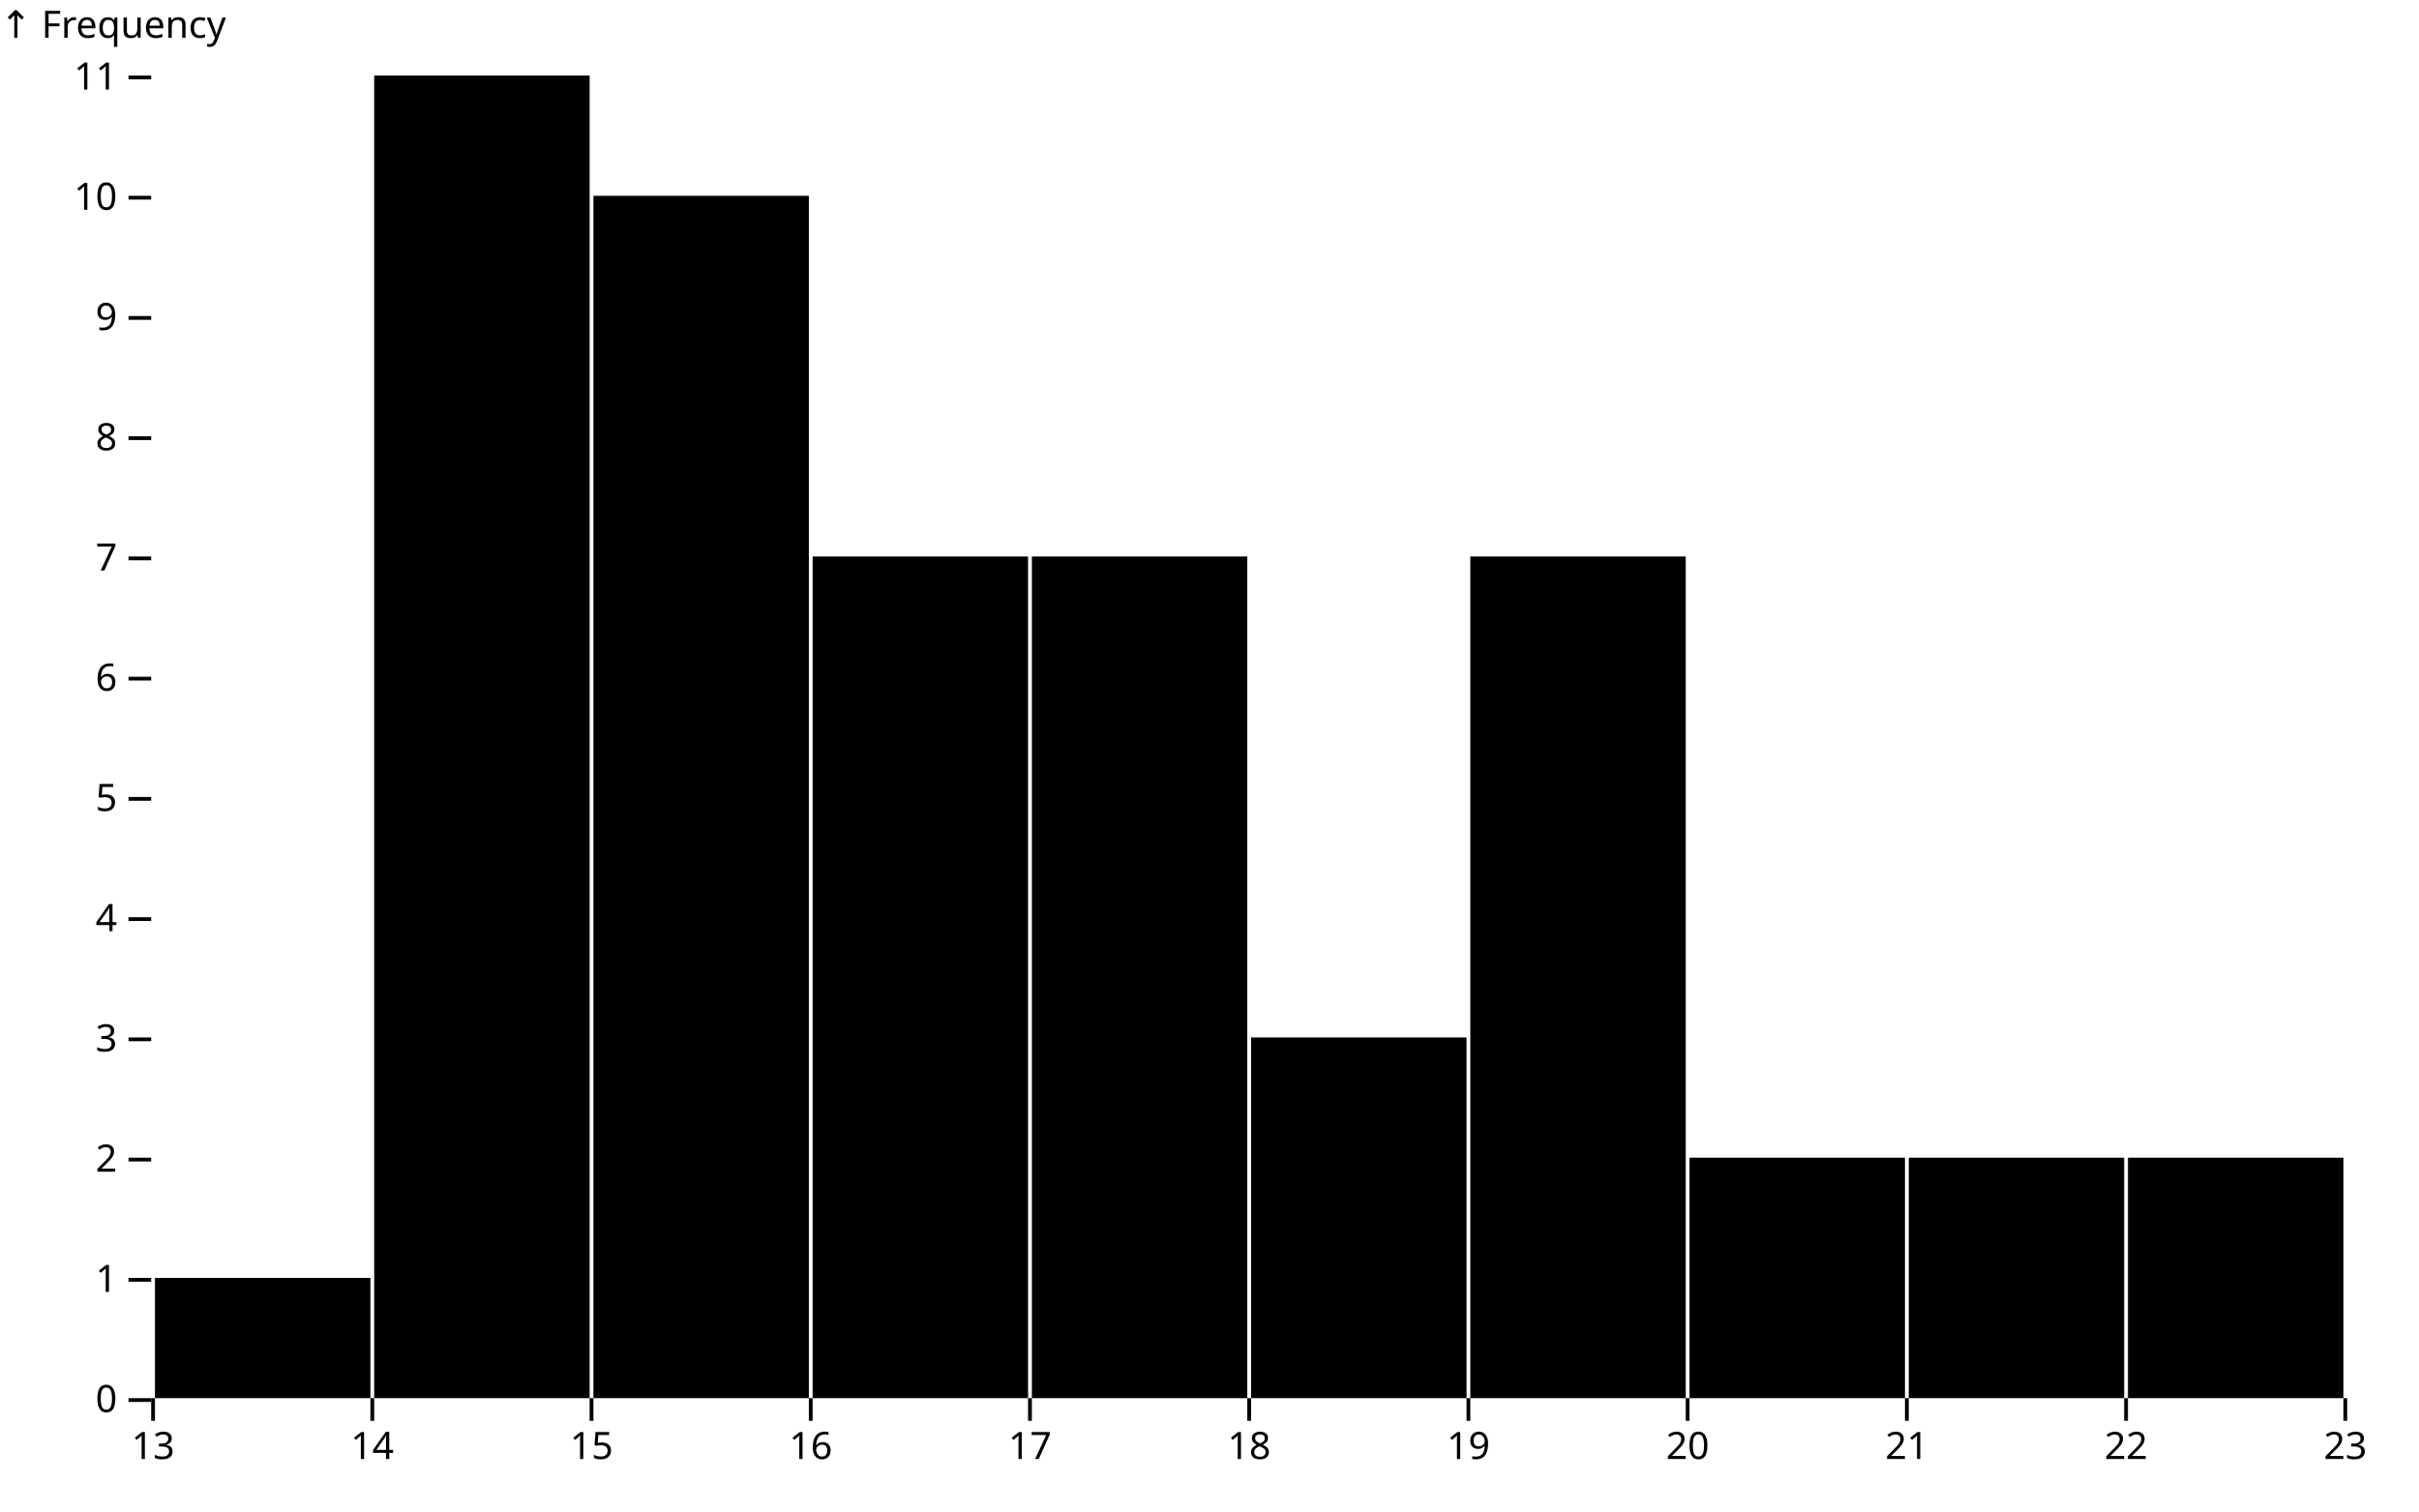
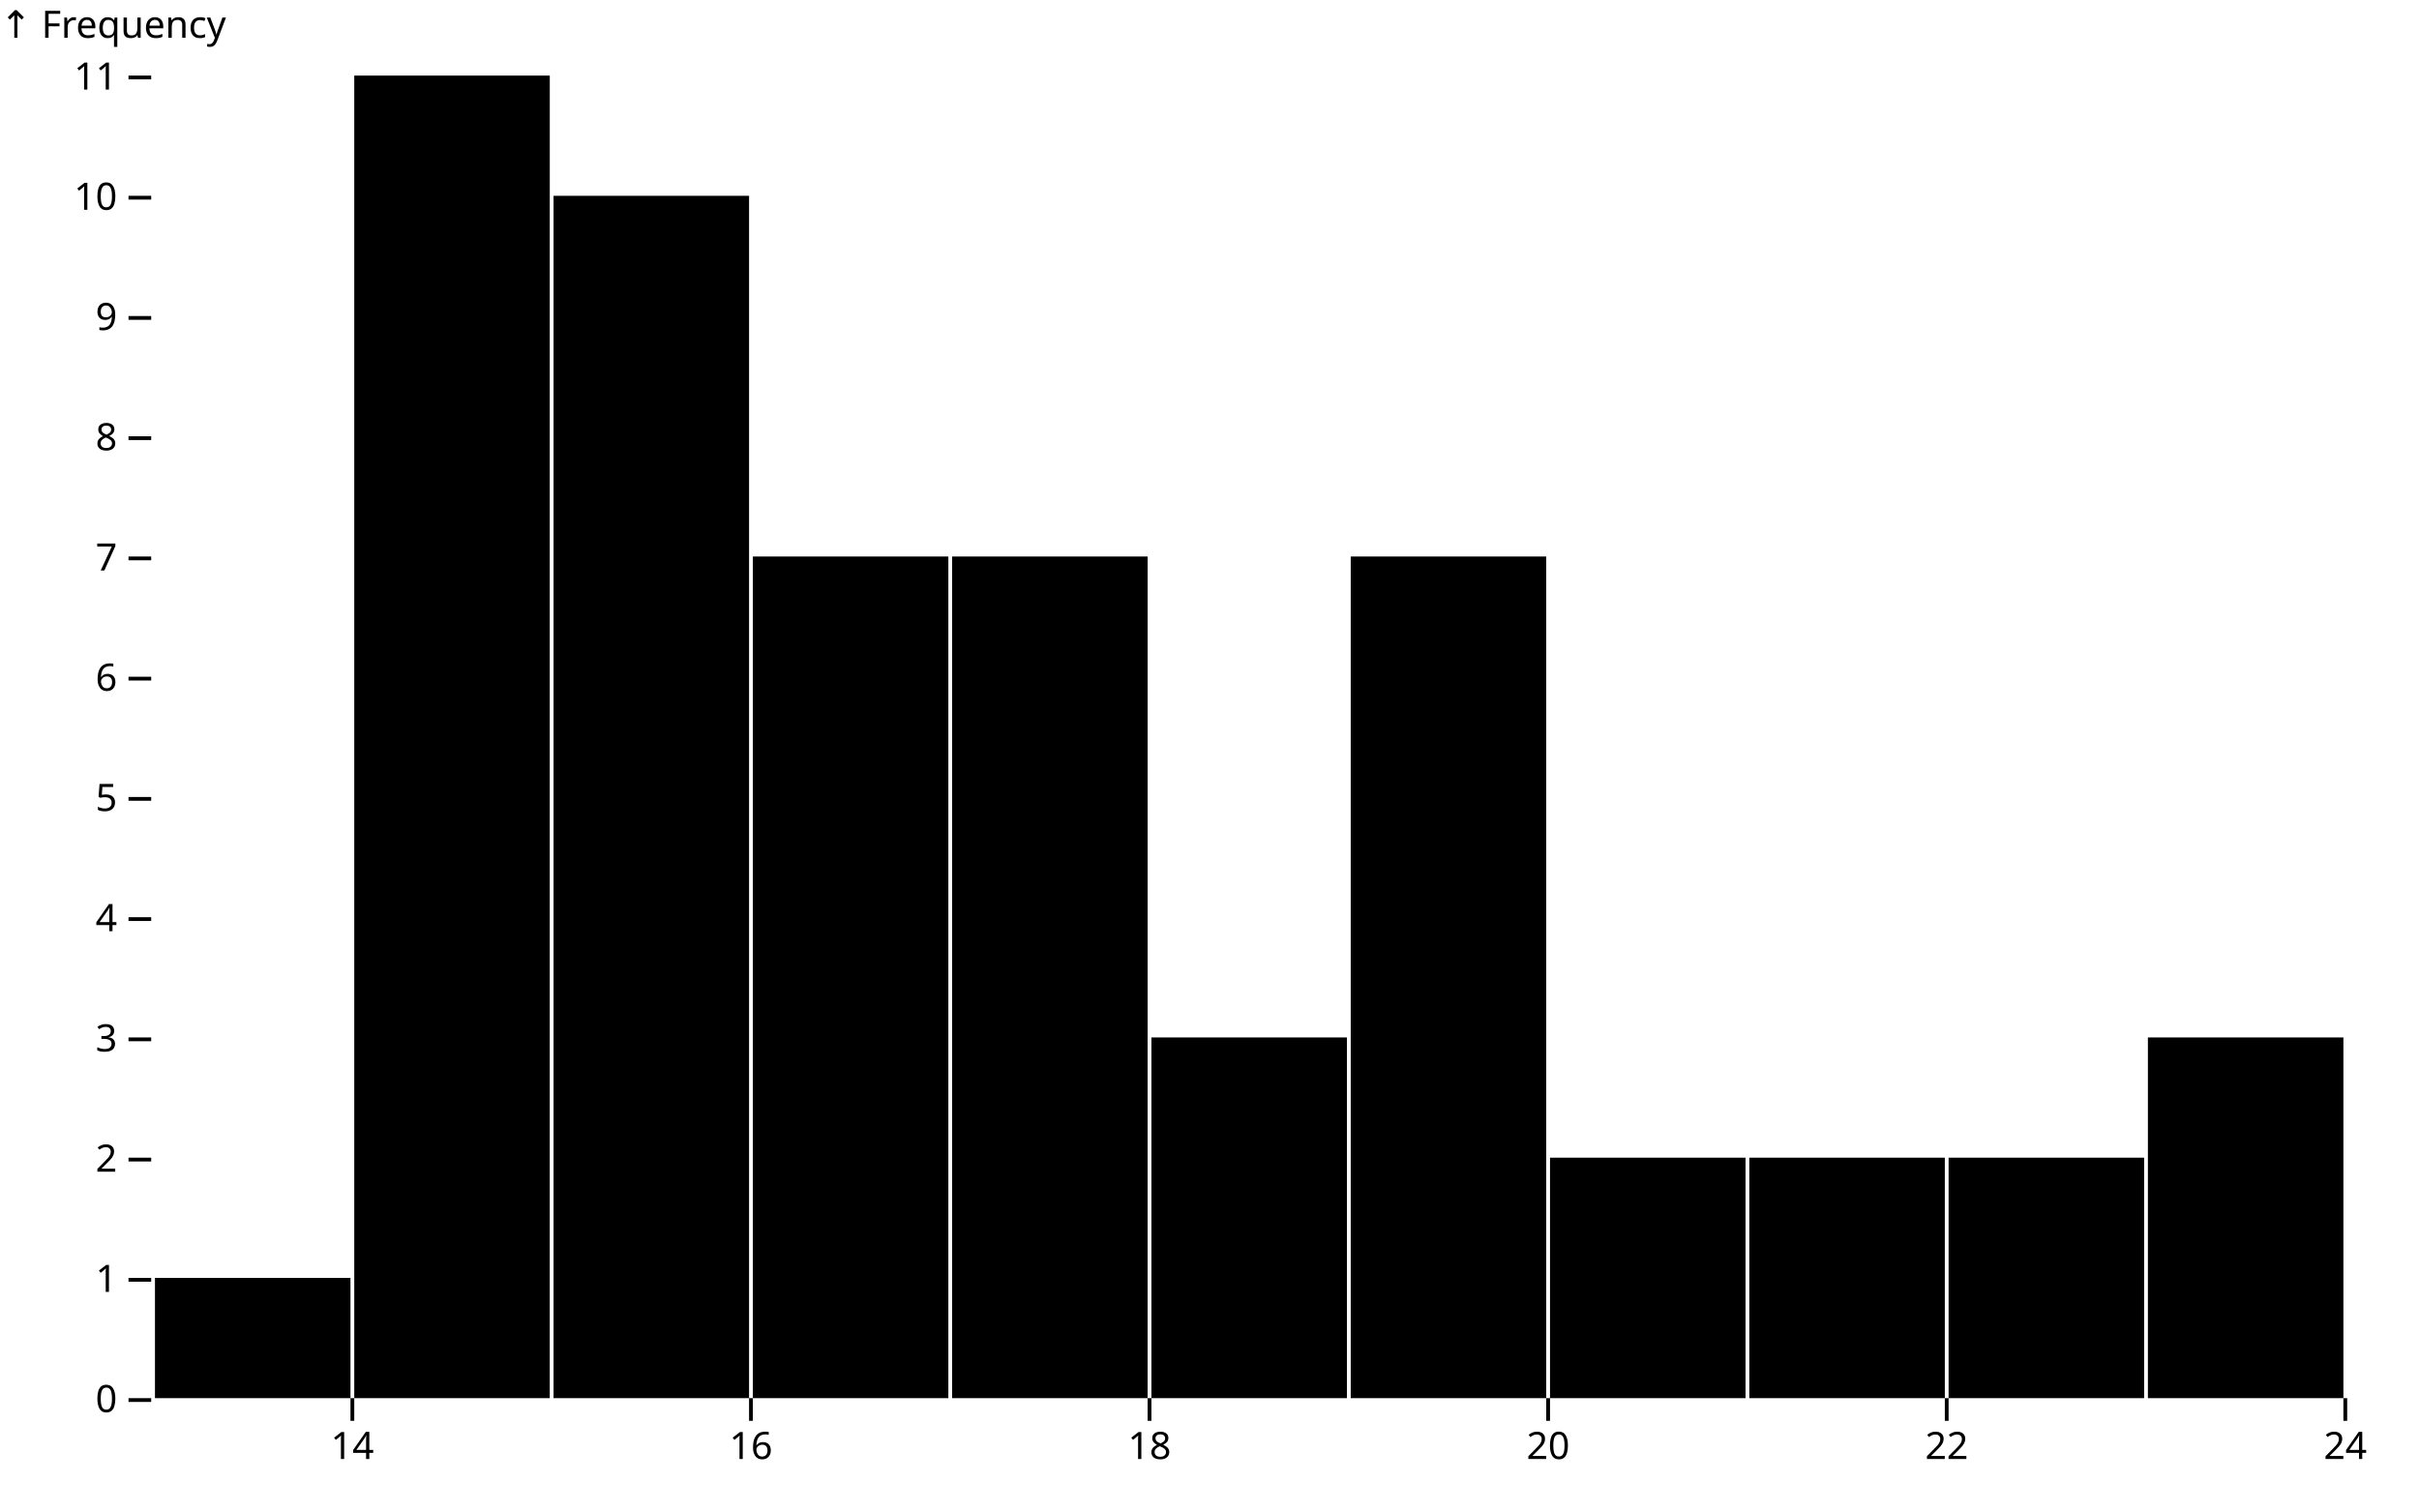
<svg xmlns="http://www.w3.org/2000/svg" class="plot" fill="currentColor" font-family="system-ui, sans-serif" font-size="10" text-anchor="middle" width="640" height="400" viewBox="0 0 640 400">
  <style>
    .plot {
      display: block;
      background: white;
      height: auto;
      height: intrinsic;
      max-width: 100%;
    }

    .plot text,
    .plot tspan {
      white-space: pre;
    }
  </style>
  <g aria-label="y-axis" aria-description="↑ Frequency" transform="translate(40,0)" fill="none" text-anchor="end" font-variant="tabular-nums">
    <g class="tick" opacity="1" transform="translate(0,370.5)">
      <line stroke="currentColor" x2="-6" />
      <text fill="currentColor" x="-9" dy="0.32em">0</text>
    </g>
    <g class="tick" opacity="1" transform="translate(0,338.6818)">
      <line stroke="currentColor" x2="-6" />
      <text fill="currentColor" x="-9" dy="0.32em">1</text>
    </g>
    <g class="tick" opacity="1" transform="translate(0,306.8636)">
      <line stroke="currentColor" x2="-6" />
      <text fill="currentColor" x="-9" dy="0.32em">2</text>
    </g>
    <g class="tick" opacity="1" transform="translate(0,275.0455)">
      <line stroke="currentColor" x2="-6" />
      <text fill="currentColor" x="-9" dy="0.32em">3</text>
    </g>
    <g class="tick" opacity="1" transform="translate(0,243.2273)">
      <line stroke="currentColor" x2="-6" />
      <text fill="currentColor" x="-9" dy="0.32em">4</text>
    </g>
    <g class="tick" opacity="1" transform="translate(0,211.4091)">
      <line stroke="currentColor" x2="-6" />
      <text fill="currentColor" x="-9" dy="0.32em">5</text>
    </g>
    <g class="tick" opacity="1" transform="translate(0,179.5909)">
      <line stroke="currentColor" x2="-6" />
      <text fill="currentColor" x="-9" dy="0.32em">6</text>
    </g>
    <g class="tick" opacity="1" transform="translate(0,147.7727)">
      <line stroke="currentColor" x2="-6" />
      <text fill="currentColor" x="-9" dy="0.32em">7</text>
    </g>
    <g class="tick" opacity="1" transform="translate(0,115.9545)">
      <line stroke="currentColor" x2="-6" />
      <text fill="currentColor" x="-9" dy="0.32em">8</text>
    </g>
    <g class="tick" opacity="1" transform="translate(0,84.13636)">
      <line stroke="currentColor" x2="-6" />
      <text fill="currentColor" x="-9" dy="0.32em">9</text>
    </g>
    <g class="tick" opacity="1" transform="translate(0,52.31818)">
      <line stroke="currentColor" x2="-6" />
      <text fill="currentColor" x="-9" dy="0.32em">10</text>
    </g>
    <g class="tick" opacity="1" transform="translate(0,20.5)">
      <line stroke="currentColor" x2="-6" />
      <text fill="currentColor" x="-9" dy="0.32em">11</text>
    </g>
    <text fill="currentColor" font-variant="normal" transform="translate(-40,20)" dy="-1em" text-anchor="start">↑ Frequency</text>
  </g>
  <g aria-label="x-axis" transform="translate(0,370)" fill="none" text-anchor="middle" font-variant="tabular-nums">
-     <g class="tick" opacity="1" transform="translate(40.5,0)">
-       <line stroke="currentColor" y2="6" />
-       <text fill="currentColor" y="9" dy="0.71em">13</text>
-     </g>
-     <g class="tick" opacity="1" transform="translate(98.5,0)">
+     <g class="tick" opacity="1" transform="translate(93.22727,0)">
      <line stroke="currentColor" y2="6" />
      <text fill="currentColor" y="9" dy="0.71em">14</text>
    </g>
-     <g class="tick" opacity="1" transform="translate(156.5,0)">
-       <line stroke="currentColor" y2="6" />
-       <text fill="currentColor" y="9" dy="0.71em">15</text>
-     </g>
-     <g class="tick" opacity="1" transform="translate(214.5,0)">
+     <g class="tick" opacity="1" transform="translate(198.6818,0)">
      <line stroke="currentColor" y2="6" />
      <text fill="currentColor" y="9" dy="0.71em">16</text>
    </g>
-     <g class="tick" opacity="1" transform="translate(272.5,0)">
-       <line stroke="currentColor" y2="6" />
-       <text fill="currentColor" y="9" dy="0.71em">17</text>
-     </g>
-     <g class="tick" opacity="1" transform="translate(330.5,0)">
+     <g class="tick" opacity="1" transform="translate(304.1364,0)">
      <line stroke="currentColor" y2="6" />
      <text fill="currentColor" y="9" dy="0.71em">18</text>
    </g>
-     <g class="tick" opacity="1" transform="translate(388.5,0)">
-       <line stroke="currentColor" y2="6" />
-       <text fill="currentColor" y="9" dy="0.71em">19</text>
-     </g>
-     <g class="tick" opacity="1" transform="translate(446.5,0)">
+     <g class="tick" opacity="1" transform="translate(409.5909,0)">
      <line stroke="currentColor" y2="6" />
      <text fill="currentColor" y="9" dy="0.71em">20</text>
    </g>
-     <g class="tick" opacity="1" transform="translate(504.5,0)">
-       <line stroke="currentColor" y2="6" />
-       <text fill="currentColor" y="9" dy="0.71em">21</text>
-     </g>
-     <g class="tick" opacity="1" transform="translate(562.5,0)">
+     <g class="tick" opacity="1" transform="translate(515.0455,0)">
      <line stroke="currentColor" y2="6" />
      <text fill="currentColor" y="9" dy="0.71em">22</text>
    </g>
    <g class="tick" opacity="1" transform="translate(620.5,0)">
      <line stroke="currentColor" y2="6" />
-       <text fill="currentColor" y="9" dy="0.71em">23</text>
+       <text fill="currentColor" y="9" dy="0.71em">24</text>
    </g>
  </g>
  <g aria-label="rect">
-     <rect x="41" y="338.182" width="57" height="31.818" />
-     <rect x="99" y="20" width="57" height="350" />
-     <rect x="157" y="51.818" width="57" height="318.182" />
-     <rect x="215" y="147.273" width="57" height="222.727" />
-     <rect x="273" y="147.273" width="57" height="222.727" />
-     <rect x="331" y="274.545" width="57" height="95.455" />
-     <rect x="389" y="147.273" width="57" height="222.727" />
-     <rect x="447" y="306.364" width="57" height="63.636" />
-     <rect x="505" y="306.364" width="57" height="63.636" />
-     <rect x="563" y="306.364" width="57" height="63.636" />
+     <rect x="41" y="338.182" width="51.727" height="31.818" />
+     <rect x="93.727" y="20" width="51.727" height="350" />
+     <rect x="146.455" y="51.818" width="51.727" height="318.182" />
+     <rect x="199.182" y="147.273" width="51.727" height="222.727" />
+     <rect x="251.909" y="147.273" width="51.727" height="222.727" />
+     <rect x="304.636" y="274.545" width="51.727" height="95.455" />
+     <rect x="357.364" y="147.273" width="51.727" height="222.727" />
+     <rect x="410.091" y="306.364" width="51.727" height="63.636" />
+     <rect x="462.818" y="306.364" width="51.727" height="63.636" />
+     <rect x="515.545" y="306.364" width="51.727" height="63.636" />
+     <rect x="568.273" y="274.545" width="51.727" height="95.455" />
  </g>
</svg>
